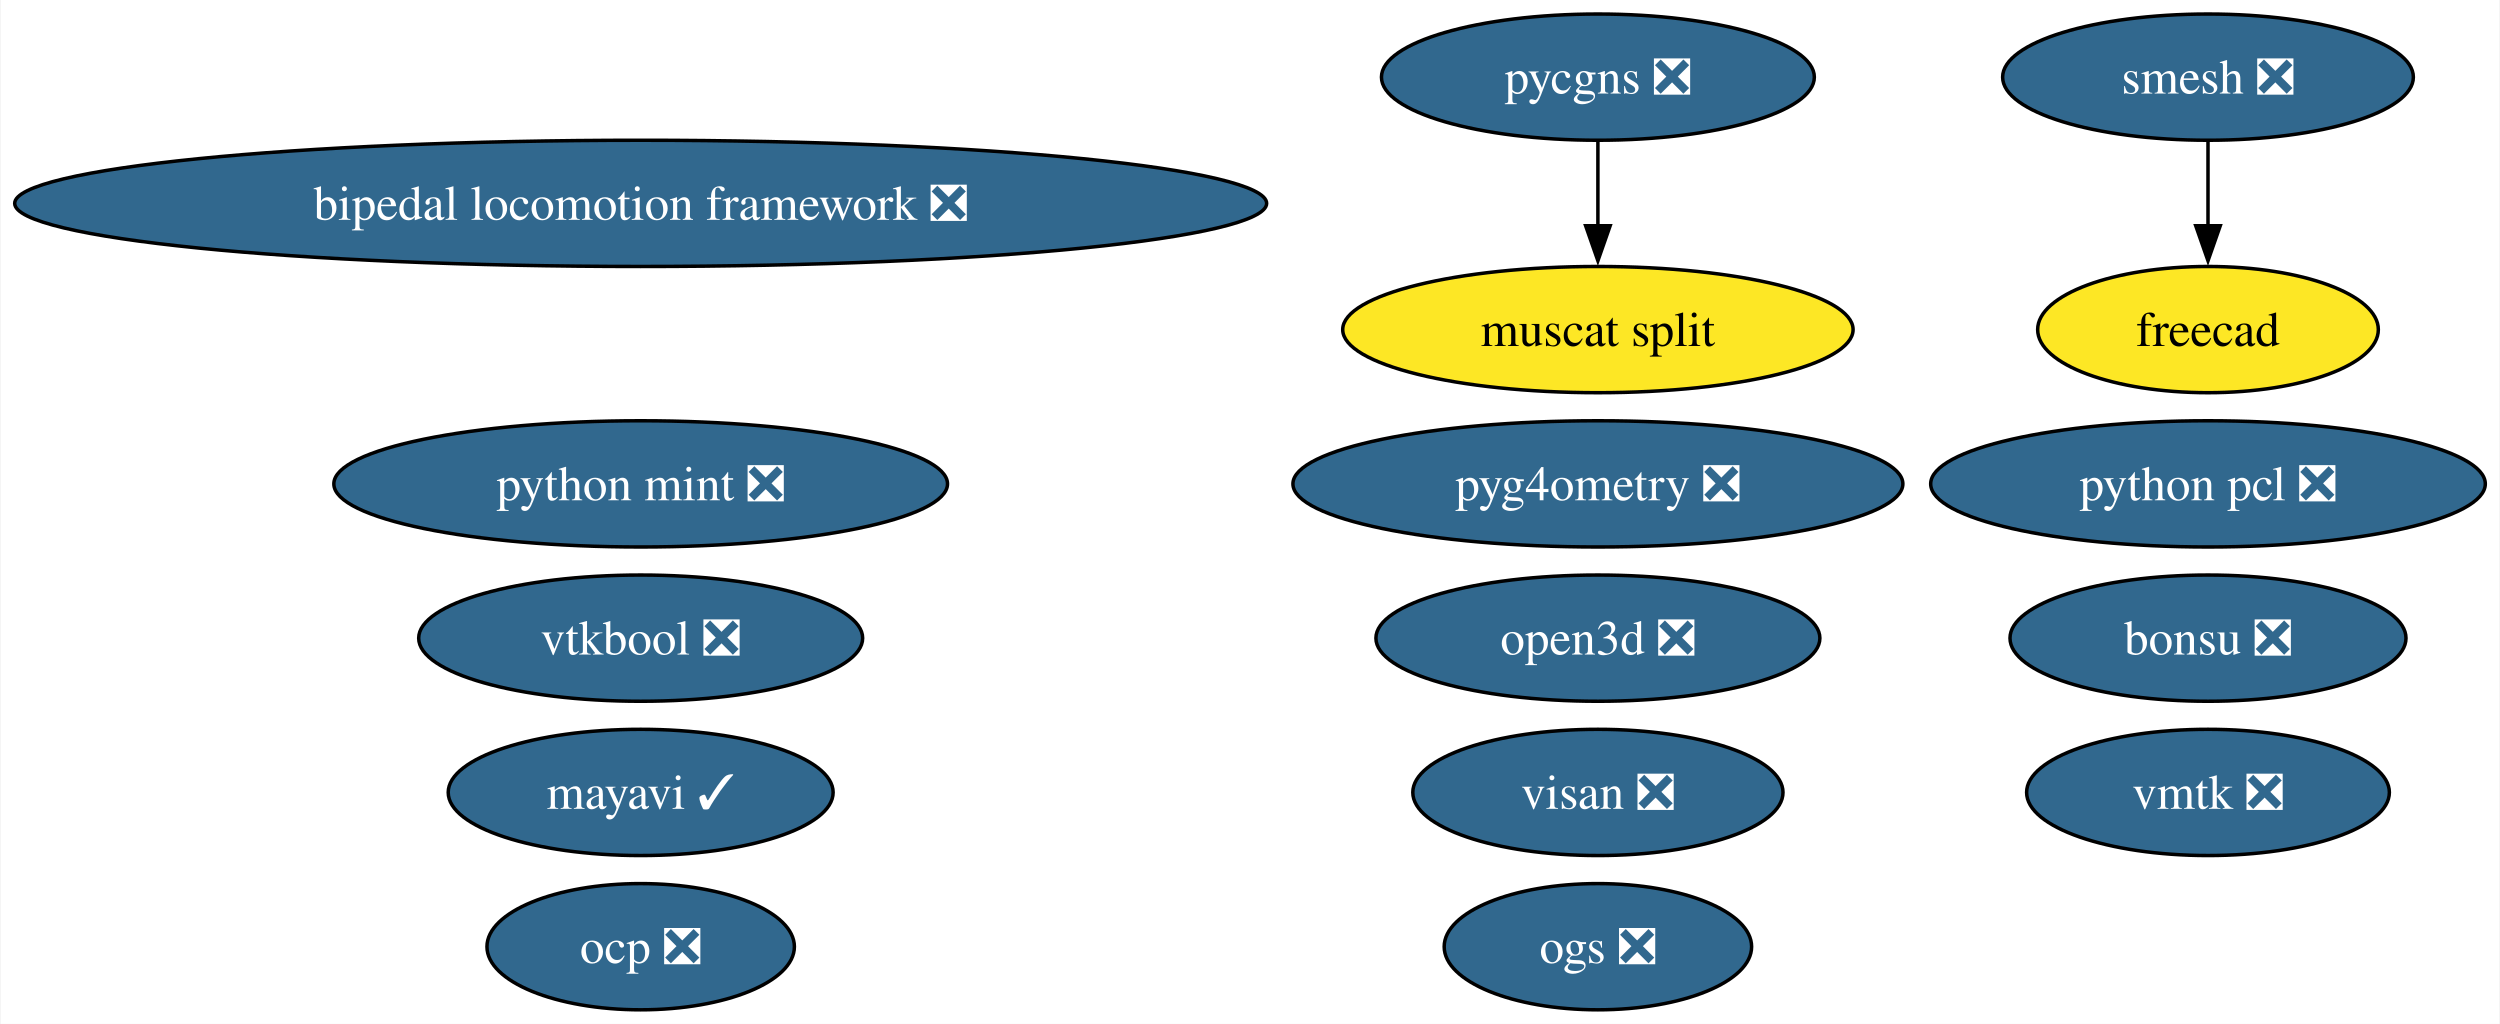
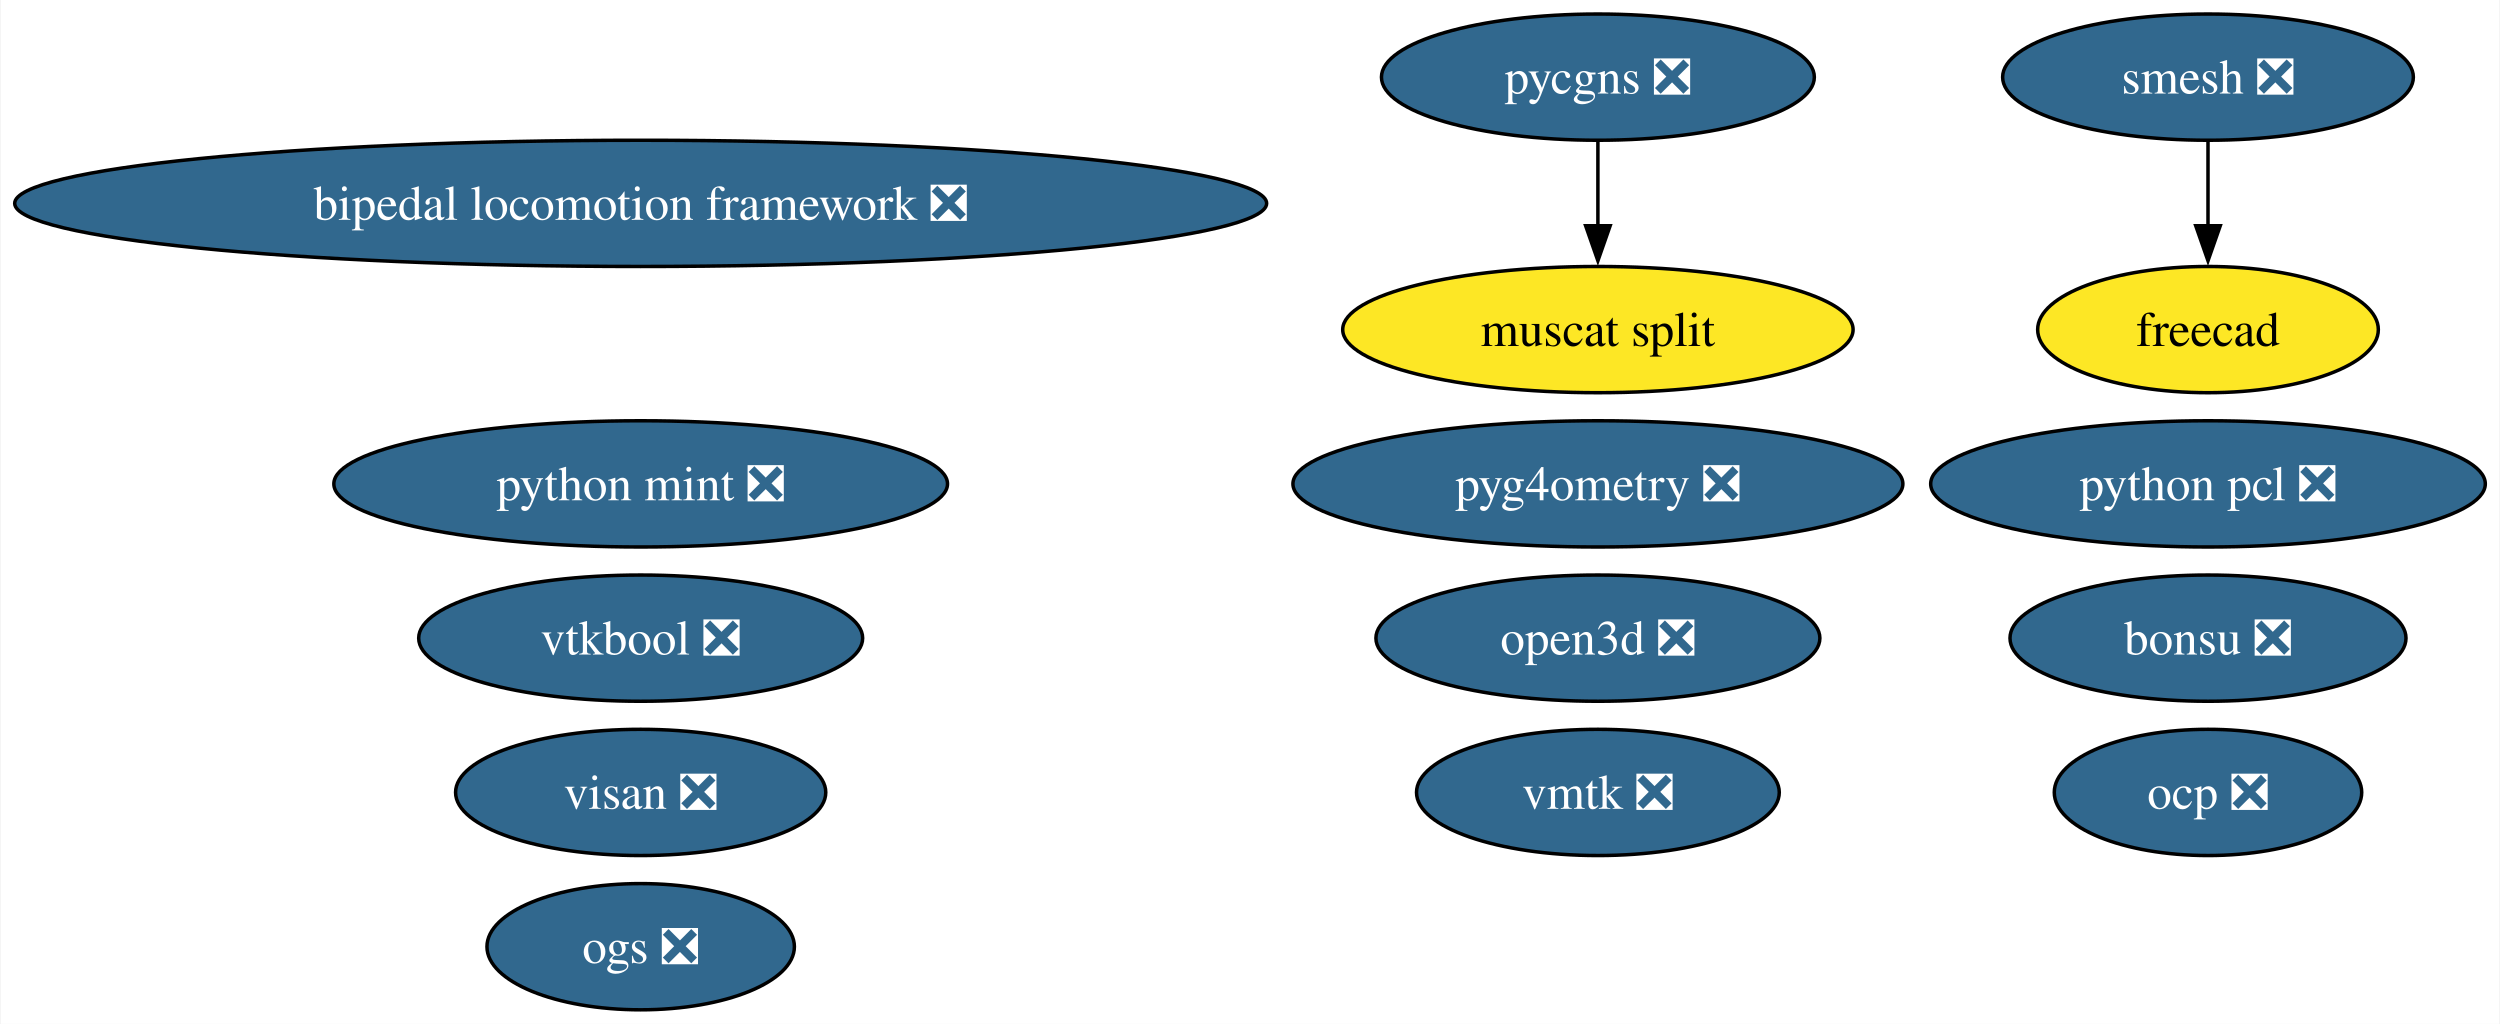
<svg xmlns="http://www.w3.org/2000/svg" xmlns:xlink="http://www.w3.org/1999/xlink" width="713pt" height="292pt" viewBox="0.00 0.00 712.62 292.00">
  <g id="graph0" class="graph" transform="scale(1 1) rotate(0) translate(4 288)">
    <polygon fill="white" stroke="none" points="-4,4 -4,-288 708.62,-288 708.62,4 -4,4" />
    <g id="node1" class="node">
      <g id="a_node1">
-         <a xlink:href="https://github.com/conda-forge/mayavi-feedstock/pull/90" xlink:title="mayavi ✓">
-           <ellipse fill="#31688e" stroke="black" cx="178.53" cy="-62" rx="54.89" ry="18" />
-           <text text-anchor="middle" x="178.53" y="-57.33" font-family="Times,serif" font-size="14.00" fill="white">mayavi ✓</text>
-         </a>
-       </g>
-     </g>
-     <g id="node2" class="node">
-       <g id="a_node2">
        <a xlink:href="https://github.com/conda-forge/smesh-feedstock/pull/99" xlink:title="smesh ❎">
          <ellipse fill="#31688e" stroke="black" cx="625.53" cy="-266" rx="58.57" ry="18" />
          <text text-anchor="middle" x="625.53" y="-261.32" font-family="Times,serif" font-size="14.00" fill="white">smesh ❎</text>
        </a>
      </g>
    </g>
-     <g id="node3" class="node">
-       <g id="a_node3">
+     <g id="node2" class="node">
+       <g id="a_node2">
        <a xlink:href="https://github.com/conda-forge/freecad-feedstock" xlink:title="freecad">
          <ellipse fill="#fde725" stroke="black" cx="625.53" cy="-194" rx="48.58" ry="18" />
          <text text-anchor="middle" x="625.53" y="-189.32" font-family="Times,serif" font-size="14.00">freecad</text>
        </a>
      </g>
    </g>
    <g id="edge1" class="edge">
      <path fill="none" stroke="black" d="M625.53,-247.7C625.53,-240.41 625.53,-231.73 625.53,-223.54" />
      <polygon fill="black" stroke="black" points="629.03,-223.62 625.53,-213.62 622.03,-223.62 629.03,-223.62" />
    </g>
-     <g id="node4" class="node">
-       <g id="a_node4">
+     <g id="node3" class="node">
+       <g id="a_node3">
        <a xlink:href="https://github.com/conda-forge/bonsu-feedstock/pull/80" xlink:title="bonsu ❎">
          <ellipse fill="#31688e" stroke="black" cx="625.53" cy="-106" rx="56.47" ry="18" />
          <text text-anchor="middle" x="625.53" y="-101.33" font-family="Times,serif" font-size="14.00" fill="white">bonsu ❎</text>
        </a>
      </g>
    </g>
-     <g id="node5" class="node">
-       <g id="a_node5">
+     <g id="node4" class="node">
+       <g id="a_node4">
        <a xlink:href="https://github.com/conda-forge/python-mint-feedstock/pull/75" xlink:title="python mint ❎">
          <ellipse fill="#31688e" stroke="black" cx="178.53" cy="-150" rx="87.51" ry="18" />
          <text text-anchor="middle" x="178.53" y="-145.32" font-family="Times,serif" font-size="14.00" fill="white">python mint ❎</text>
        </a>
      </g>
    </g>
-     <g id="node6" class="node">
-       <g id="a_node6">
+     <g id="node5" class="node">
+       <g id="a_node5">
        <a xlink:href="https://github.com/conda-forge/pycgns-feedstock/pull/40" xlink:title="pycgns ❎">
          <ellipse fill="#31688e" stroke="black" cx="451.53" cy="-266" rx="61.73" ry="18" />
          <text text-anchor="middle" x="451.53" y="-261.32" font-family="Times,serif" font-size="14.00" fill="white">pycgns ❎</text>
        </a>
      </g>
    </g>
-     <g id="node14" class="node">
-       <g id="a_node14">
+     <g id="node13" class="node">
+       <g id="a_node13">
        <a xlink:href="https://github.com/conda-forge/muscat-split-feedstock" xlink:title="muscat split">
          <ellipse fill="#fde725" stroke="black" cx="451.53" cy="-194" rx="72.78" ry="18" />
          <text text-anchor="middle" x="451.53" y="-189.32" font-family="Times,serif" font-size="14.00">muscat split</text>
        </a>
      </g>
    </g>
    <g id="edge2" class="edge">
      <path fill="none" stroke="black" d="M451.53,-247.7C451.53,-240.41 451.53,-231.73 451.53,-223.54" />
      <polygon fill="black" stroke="black" points="455.03,-223.62 451.53,-213.62 448.03,-223.62 455.03,-223.62" />
    </g>
+     <g id="node6" class="node">
+       <g id="a_node6">
+         <a xlink:href="https://github.com/conda-forge/visan-feedstock/pull/29" xlink:title="visan ❎">
+           <ellipse fill="#31688e" stroke="black" cx="178.53" cy="-62" rx="52.79" ry="18" />
+           <text text-anchor="middle" x="178.53" y="-57.33" font-family="Times,serif" font-size="14.00" fill="white">visan ❎</text>
+         </a>
+       </g>
+     </g>
    <g id="node7" class="node">
      <g id="a_node7">
-         <a xlink:href="https://github.com/conda-forge/visan-feedstock/pull/29" xlink:title="visan ❎">
-           <ellipse fill="#31688e" stroke="black" cx="451.53" cy="-62" rx="52.79" ry="18" />
-           <text text-anchor="middle" x="451.53" y="-57.33" font-family="Times,serif" font-size="14.00" fill="white">visan ❎</text>
+         <a xlink:href="https://github.com/conda-forge/vmtk-feedstock/pull/31" xlink:title="vmtk ❎">
+           <ellipse fill="#31688e" stroke="black" cx="451.53" cy="-62" rx="51.73" ry="18" />
+           <text text-anchor="middle" x="451.53" y="-57.33" font-family="Times,serif" font-size="14.00" fill="white">vmtk ❎</text>
        </a>
      </g>
    </g>
    <g id="node8" class="node">
      <g id="a_node8">
-         <a xlink:href="https://github.com/conda-forge/vmtk-feedstock/pull/31" xlink:title="vmtk ❎">
-           <ellipse fill="#31688e" stroke="black" cx="625.53" cy="-62" rx="51.73" ry="18" />
-           <text text-anchor="middle" x="625.53" y="-57.33" font-family="Times,serif" font-size="14.00" fill="white">vmtk ❎</text>
+         <a xlink:href="https://github.com/conda-forge/ocp-feedstock/pull/64" xlink:title="ocp ❎">
+           <ellipse fill="#31688e" stroke="black" cx="625.53" cy="-62" rx="43.84" ry="18" />
+           <text text-anchor="middle" x="625.53" y="-57.33" font-family="Times,serif" font-size="14.00" fill="white">ocp ❎</text>
        </a>
      </g>
    </g>
    <g id="node9" class="node">
      <g id="a_node9">
-         <a xlink:href="https://github.com/conda-forge/ocp-feedstock/pull/64" xlink:title="ocp ❎">
-           <ellipse fill="#31688e" stroke="black" cx="178.53" cy="-18" rx="43.84" ry="18" />
-           <text text-anchor="middle" x="178.53" y="-13.32" font-family="Times,serif" font-size="14.00" fill="white">ocp ❎</text>
-         </a>
-       </g>
-     </g>
-     <g id="node10" class="node">
-       <g id="a_node10">
        <a xlink:href="https://github.com/conda-forge/pyg4ometry-feedstock/pull/20" xlink:title="pyg4ometry ❎">
          <ellipse fill="#31688e" stroke="black" cx="451.53" cy="-150" rx="86.98" ry="18" />
          <text text-anchor="middle" x="451.53" y="-145.32" font-family="Times,serif" font-size="14.00" fill="white">pyg4ometry ❎</text>
        </a>
      </g>
    </g>
-     <g id="node11" class="node">
-       <g id="a_node11">
+     <g id="node10" class="node">
+       <g id="a_node10">
        <a xlink:href="https://github.com/conda-forge/bipedal-locomotion-framework-feedstock/pull/112" xlink:title="bipedal locomotion framework ❎">
          <ellipse fill="#31688e" stroke="black" cx="178.53" cy="-230" rx="178.53" ry="18" />
          <text text-anchor="middle" x="178.53" y="-225.32" font-family="Times,serif" font-size="14.00" fill="white">bipedal locomotion framework ❎</text>
        </a>
      </g>
    </g>
-     <g id="node12" class="node">
-       <g id="a_node12">
+     <g id="node11" class="node">
+       <g id="a_node11">
        <a xlink:href="https://github.com/conda-forge/vtkbool-feedstock/pull/16" xlink:title="vtkbool ❎">
          <ellipse fill="#31688e" stroke="black" cx="178.53" cy="-106" rx="63.31" ry="18" />
          <text text-anchor="middle" x="178.53" y="-101.33" font-family="Times,serif" font-size="14.00" fill="white">vtkbool ❎</text>
        </a>
      </g>
    </g>
-     <g id="node13" class="node">
-       <g id="a_node13">
+     <g id="node12" class="node">
+       <g id="a_node12">
        <a xlink:href="https://github.com/conda-forge/python-pcl-feedstock/pull/18" xlink:title="python pcl ❎">
          <ellipse fill="#31688e" stroke="black" cx="625.53" cy="-150" rx="79.09" ry="18" />
          <text text-anchor="middle" x="625.53" y="-145.32" font-family="Times,serif" font-size="14.00" fill="white">python pcl ❎</text>
        </a>
      </g>
    </g>
-     <g id="node15" class="node">
-       <g id="a_node15">
+     <g id="node14" class="node">
+       <g id="a_node14">
        <a xlink:href="https://github.com/conda-forge/open3d-feedstock/pull/25" xlink:title="open3d ❎">
          <ellipse fill="#31688e" stroke="black" cx="451.53" cy="-106" rx="63.31" ry="18" />
          <text text-anchor="middle" x="451.53" y="-101.33" font-family="Times,serif" font-size="14.00" fill="white">open3d ❎</text>
        </a>
      </g>
    </g>
-     <g id="node16" class="node">
-       <g id="a_node16">
+     <g id="node15" class="node">
+       <g id="a_node15">
        <a xlink:href="https://github.com/conda-forge/ogs-feedstock/pull/15" xlink:title="ogs ❎">
-           <ellipse fill="#31688e" stroke="black" cx="451.53" cy="-18" rx="43.84" ry="18" />
-           <text text-anchor="middle" x="451.53" y="-13.32" font-family="Times,serif" font-size="14.00" fill="white">ogs ❎</text>
+           <ellipse fill="#31688e" stroke="black" cx="178.53" cy="-18" rx="43.84" ry="18" />
+           <text text-anchor="middle" x="178.53" y="-13.32" font-family="Times,serif" font-size="14.00" fill="white">ogs ❎</text>
        </a>
      </g>
    </g>
  </g>
</svg>
